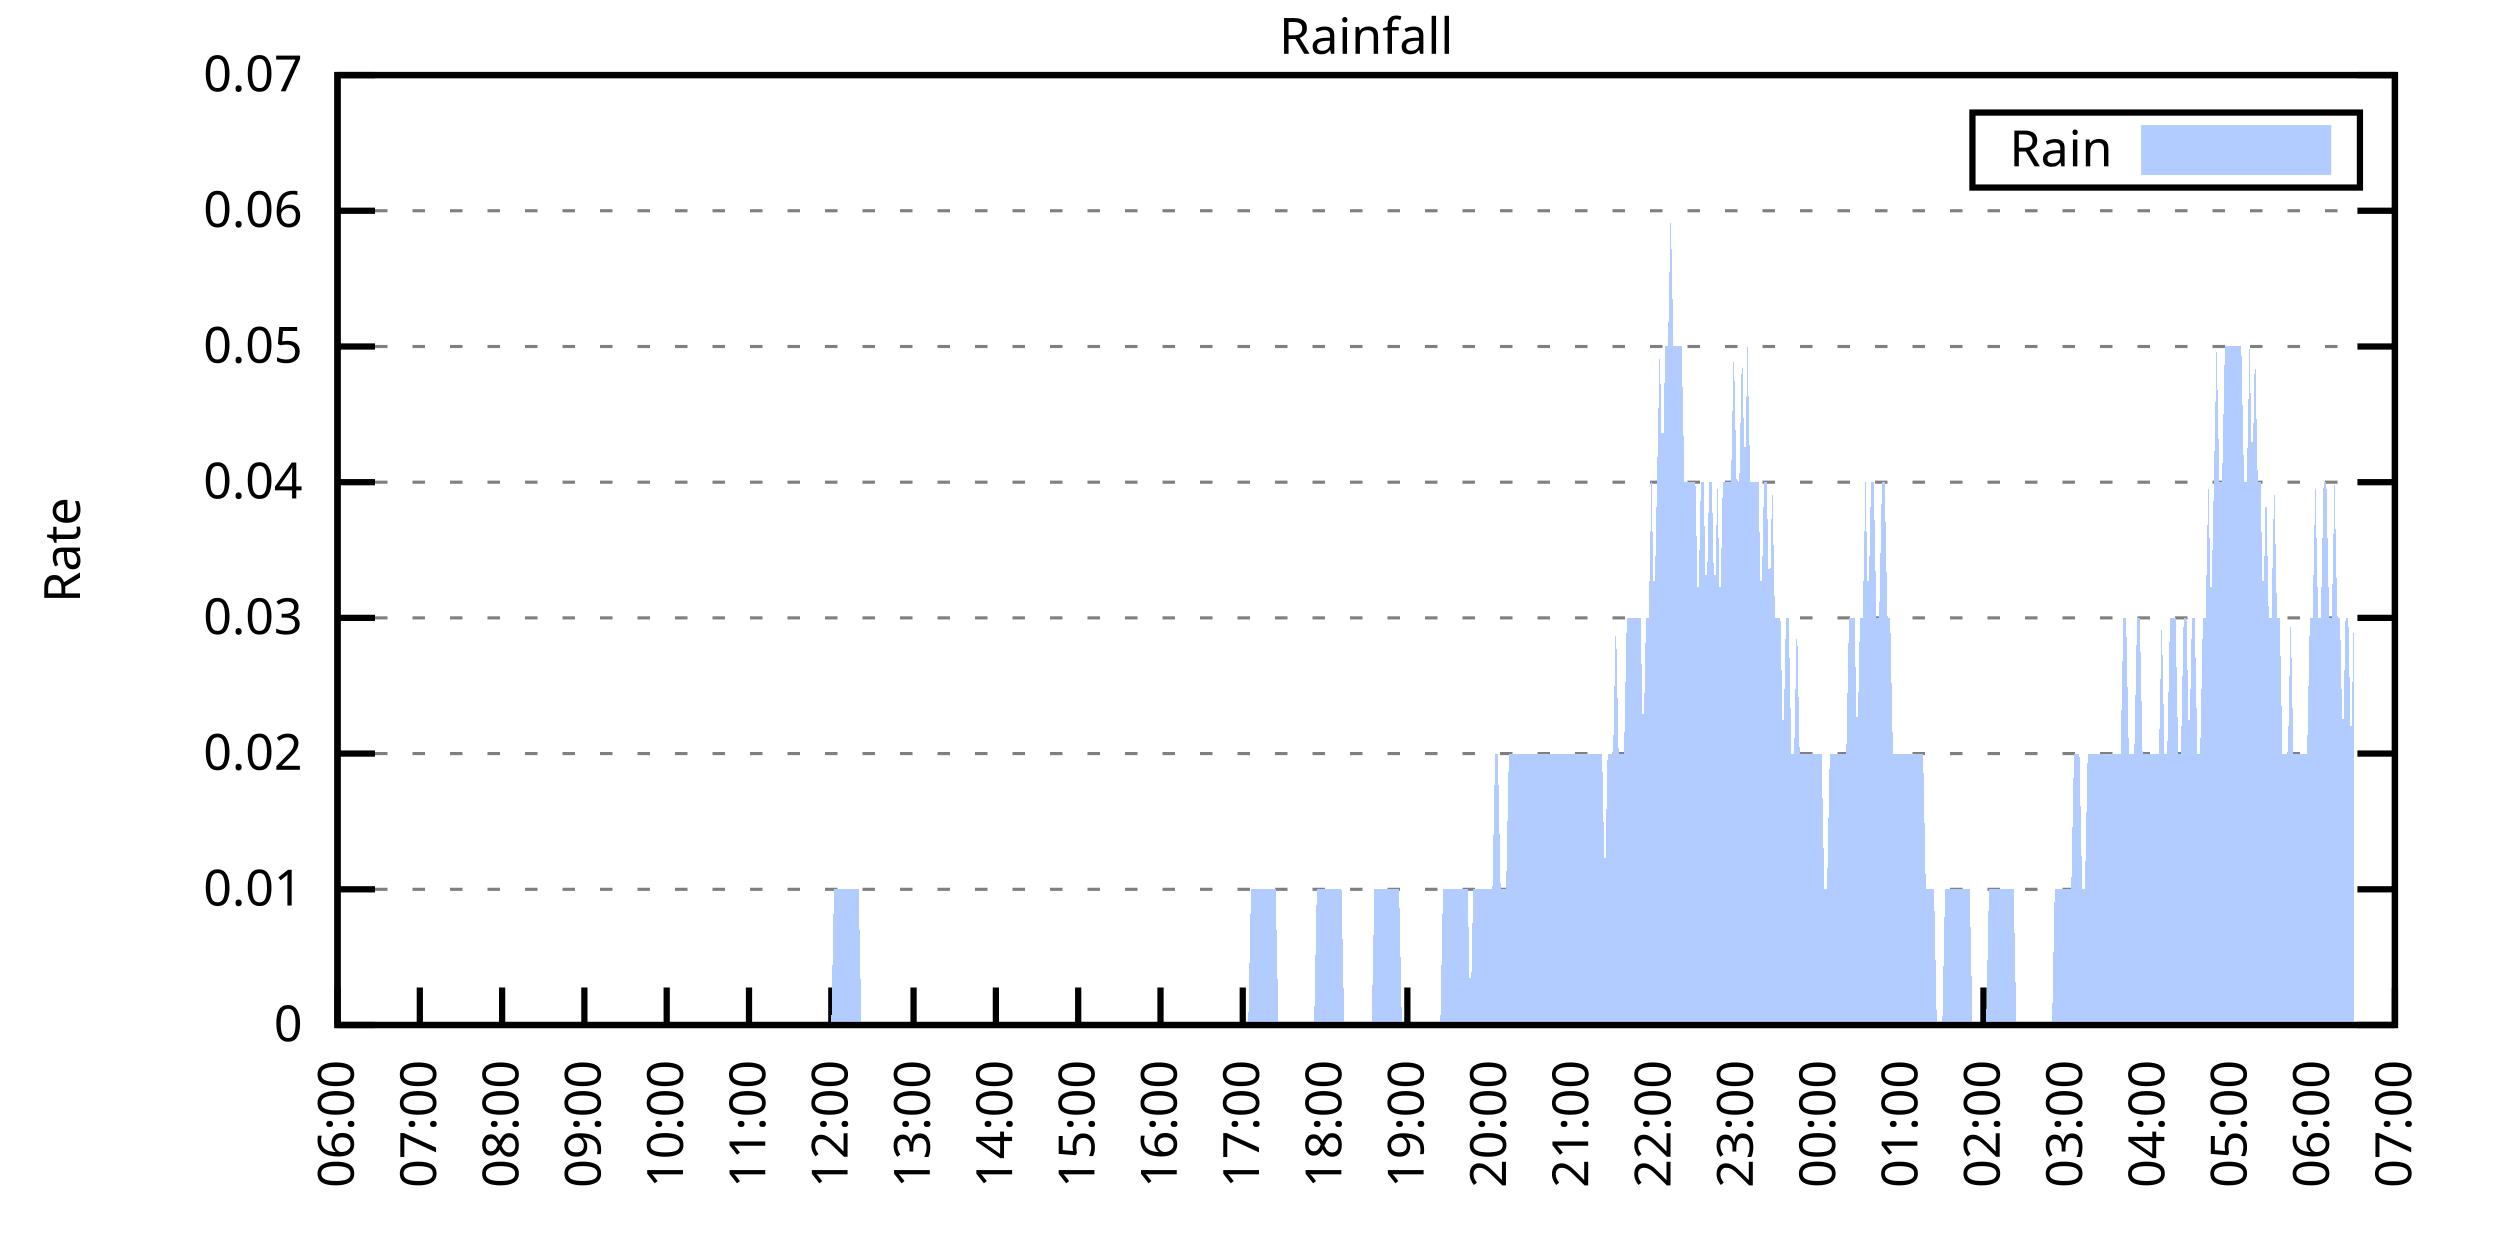
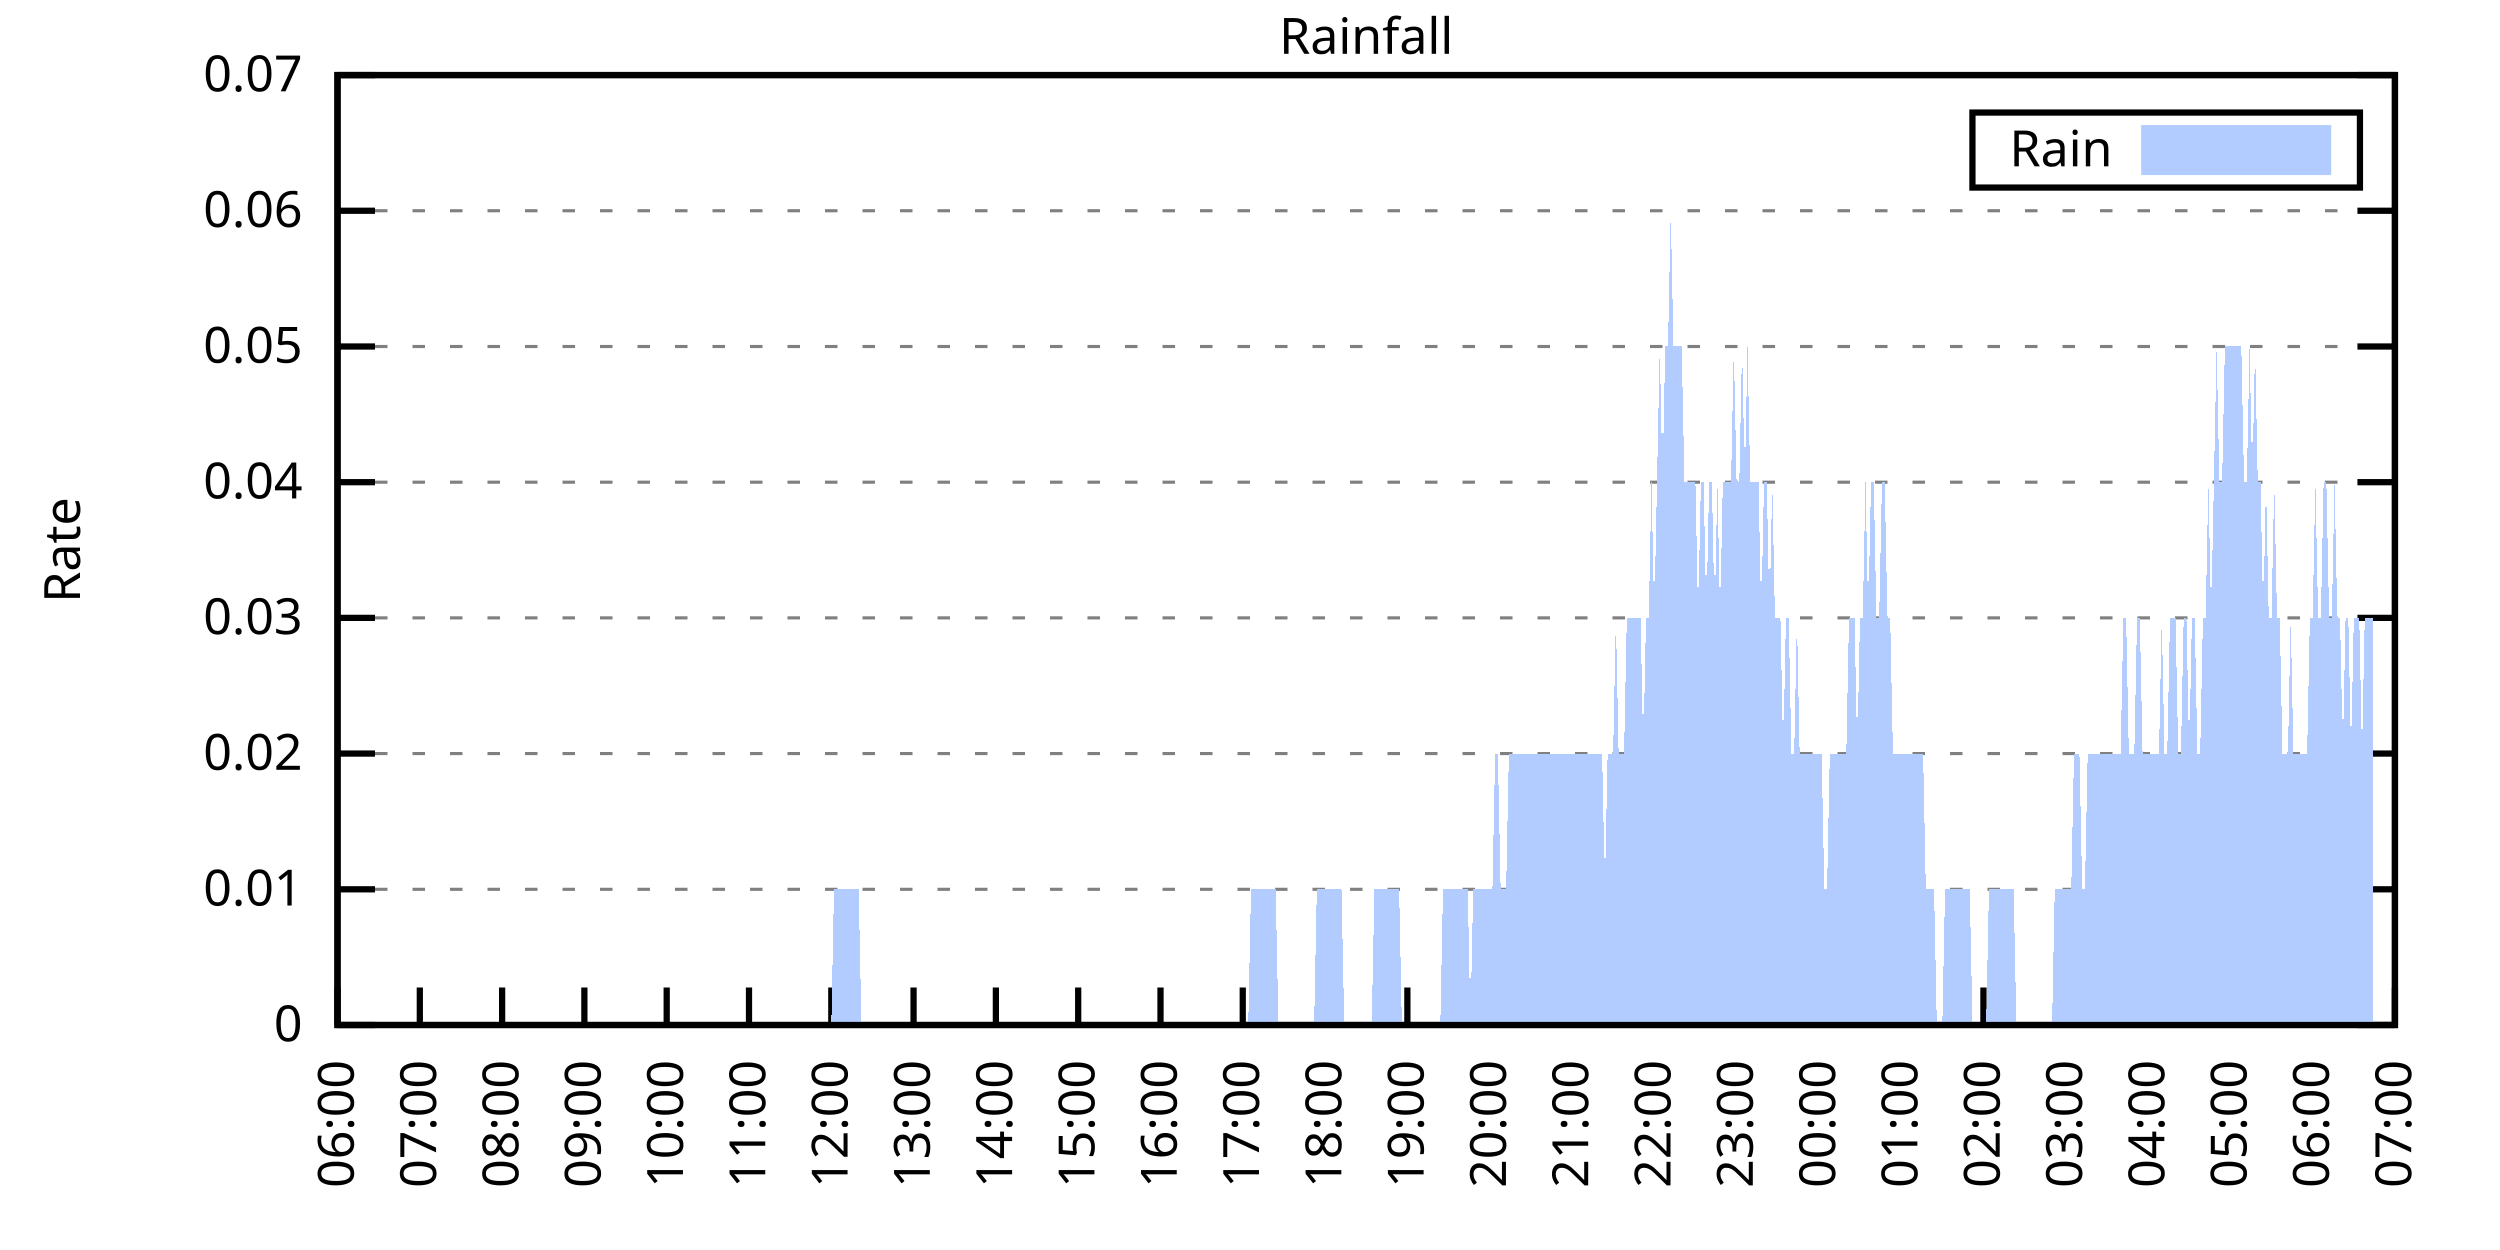
<svg xmlns="http://www.w3.org/2000/svg" xmlns:xlink="http://www.w3.org/1999/xlink" width="400" height="200" viewBox="0 0 400 200">
  <g id="gnuplot_canvas">
    <rect x="0" y="0" width="400" height="200" fill="none" />
    <defs>
      <circle id="gpDot" r="0.5" stroke-width="0.5" stroke="currentColor" />
      <path id="gpPt0" stroke-width="0.333" stroke="currentColor" d="M-1,0 h2 M0,-1 v2" />
      <path id="gpPt1" stroke-width="0.333" stroke="currentColor" d="M-1,-1 L1,1 M1,-1 L-1,1" />
      <path id="gpPt2" stroke-width="0.333" stroke="currentColor" d="M-1,0 L1,0 M0,-1 L0,1 M-1,-1 L1,1 M-1,1 L1,-1" />
      <rect id="gpPt3" stroke-width="0.333" stroke="currentColor" x="-1" y="-1" width="2" height="2" />
      <rect id="gpPt4" stroke-width="0.333" stroke="currentColor" fill="currentColor" x="-1" y="-1" width="2" height="2" />
      <circle id="gpPt5" stroke-width="0.333" stroke="currentColor" cx="0" cy="0" r="1" />
      <use xlink:href="#gpPt5" id="gpPt6" fill="currentColor" stroke="none" />
      <path id="gpPt7" stroke-width="0.333" stroke="currentColor" d="M0,-1.33 L-1.33,0.67 L1.33,0.67 z" />
      <use xlink:href="#gpPt7" id="gpPt8" fill="currentColor" stroke="none" />
      <use xlink:href="#gpPt7" id="gpPt9" stroke="currentColor" transform="rotate(180)" />
      <use xlink:href="#gpPt9" id="gpPt10" fill="currentColor" stroke="none" />
      <use xlink:href="#gpPt3" id="gpPt11" stroke="currentColor" transform="rotate(45)" />
      <use xlink:href="#gpPt11" id="gpPt12" fill="currentColor" stroke="none" />
      <path id="gpPt13" stroke-width="0.333" stroke="currentColor" d="M0,1.330 L1.265,0.411 L0.782,-1.067 L-0.782,-1.076 L-1.265,0.411 z" />
      <use xlink:href="#gpPt13" id="gpPt14" fill="currentColor" stroke="none" />
      <filter id="textbox" filterUnits="objectBoundingBox" x="0" y="0" height="1" width="1">
        <feFlood flood-color="white" flood-opacity="1" result="bgnd" />
        <feComposite in="SourceGraphic" in2="bgnd" operator="atop" />
      </filter>
      <filter id="greybox" filterUnits="objectBoundingBox" x="0" y="0" height="1" width="1">
        <feFlood flood-color="lightgrey" flood-opacity="1" result="grey" />
        <feComposite in="SourceGraphic" in2="grey" operator="atop" />
      </filter>
    </defs>
    <g fill="none" color="white" stroke="currentColor" stroke-width="1.00" stroke-linecap="butt" stroke-linejoin="miter">
</g>
    <g fill="none" color="black" stroke="currentColor" stroke-width="1.00" stroke-linecap="butt" stroke-linejoin="miter">
      <g stroke="none" shape-rendering="crispEdges">
        <polygon fill="rgb(255, 255, 255)" points="54.00,164.00 383.18,164.00 383.18,12.02 54.00,12.02 " />
      </g>
    </g>
    <g fill="none" color="black" stroke="currentColor" stroke-width="1.00" stroke-linecap="butt" stroke-linejoin="miter">
</g>
    <g fill="none" color="black" stroke="black" stroke-width="0.50" stroke-linecap="butt" stroke-linejoin="miter">
</g>
    <g fill="none" color="gray" stroke="currentColor" stroke-width="0.50" stroke-linecap="butt" stroke-linejoin="miter">
      <path stroke="gray" stroke-dasharray="2,4" class="gridline" d="M54.00,164.00 L383.19,164.00  " />
    </g>
    <g fill="none" color="gray" stroke="gray" stroke-width="1.00" stroke-linecap="butt" stroke-linejoin="miter">
</g>
    <g fill="none" color="black" stroke="currentColor" stroke-width="1.00" stroke-linecap="butt" stroke-linejoin="miter">
      <path stroke="black" d="M54.00,164.00 L60.00,164.00 M383.19,164.00 L377.19,164.00  " />
      <g transform="translate(48.40,166.60)" stroke="none" fill="black" font-family="Sans" font-size="8.00" text-anchor="end">
        <text>
          <tspan font-family="Sans"> 0</tspan>
        </text>
      </g>
    </g>
    <g fill="none" color="black" stroke="currentColor" stroke-width="1.00" stroke-linecap="butt" stroke-linejoin="miter">
</g>
    <g fill="none" color="black" stroke="black" stroke-width="0.50" stroke-linecap="butt" stroke-linejoin="miter">
</g>
    <g fill="none" color="gray" stroke="currentColor" stroke-width="0.50" stroke-linecap="butt" stroke-linejoin="miter">
      <path stroke="gray" stroke-dasharray="2,4" class="gridline" d="M54.00,142.29 L383.19,142.29  " />
    </g>
    <g fill="none" color="gray" stroke="gray" stroke-width="1.00" stroke-linecap="butt" stroke-linejoin="miter">
</g>
    <g fill="none" color="black" stroke="currentColor" stroke-width="1.00" stroke-linecap="butt" stroke-linejoin="miter">
      <path stroke="black" d="M54.00,142.29 L60.00,142.29 M383.19,142.29 L377.19,142.29  " />
      <g transform="translate(48.40,144.89)" stroke="none" fill="black" font-family="Sans" font-size="8.00" text-anchor="end">
        <text>
          <tspan font-family="Sans"> 0.01</tspan>
        </text>
      </g>
    </g>
    <g fill="none" color="black" stroke="currentColor" stroke-width="1.00" stroke-linecap="butt" stroke-linejoin="miter">
</g>
    <g fill="none" color="black" stroke="black" stroke-width="0.50" stroke-linecap="butt" stroke-linejoin="miter">
</g>
    <g fill="none" color="gray" stroke="currentColor" stroke-width="0.50" stroke-linecap="butt" stroke-linejoin="miter">
      <path stroke="gray" stroke-dasharray="2,4" class="gridline" d="M54.00,120.57 L383.19,120.57  " />
    </g>
    <g fill="none" color="gray" stroke="gray" stroke-width="1.00" stroke-linecap="butt" stroke-linejoin="miter">
</g>
    <g fill="none" color="black" stroke="currentColor" stroke-width="1.00" stroke-linecap="butt" stroke-linejoin="miter">
      <path stroke="black" d="M54.00,120.57 L60.00,120.57 M383.19,120.57 L377.19,120.57  " />
      <g transform="translate(48.40,123.17)" stroke="none" fill="black" font-family="Sans" font-size="8.00" text-anchor="end">
        <text>
          <tspan font-family="Sans"> 0.02</tspan>
        </text>
      </g>
    </g>
    <g fill="none" color="black" stroke="currentColor" stroke-width="1.00" stroke-linecap="butt" stroke-linejoin="miter">
</g>
    <g fill="none" color="black" stroke="black" stroke-width="0.50" stroke-linecap="butt" stroke-linejoin="miter">
</g>
    <g fill="none" color="gray" stroke="currentColor" stroke-width="0.50" stroke-linecap="butt" stroke-linejoin="miter">
      <path stroke="gray" stroke-dasharray="2,4" class="gridline" d="M54.00,98.86 L383.19,98.86  " />
    </g>
    <g fill="none" color="gray" stroke="gray" stroke-width="1.00" stroke-linecap="butt" stroke-linejoin="miter">
</g>
    <g fill="none" color="black" stroke="currentColor" stroke-width="1.00" stroke-linecap="butt" stroke-linejoin="miter">
      <path stroke="black" d="M54.00,98.86 L60.00,98.86 M383.19,98.86 L377.19,98.86  " />
      <g transform="translate(48.40,101.46)" stroke="none" fill="black" font-family="Sans" font-size="8.00" text-anchor="end">
        <text>
          <tspan font-family="Sans"> 0.03</tspan>
        </text>
      </g>
    </g>
    <g fill="none" color="black" stroke="currentColor" stroke-width="1.00" stroke-linecap="butt" stroke-linejoin="miter">
</g>
    <g fill="none" color="black" stroke="black" stroke-width="0.50" stroke-linecap="butt" stroke-linejoin="miter">
</g>
    <g fill="none" color="gray" stroke="currentColor" stroke-width="0.50" stroke-linecap="butt" stroke-linejoin="miter">
      <path stroke="gray" stroke-dasharray="2,4" class="gridline" d="M54.00,77.15 L383.19,77.15  " />
    </g>
    <g fill="none" color="gray" stroke="gray" stroke-width="1.00" stroke-linecap="butt" stroke-linejoin="miter">
</g>
    <g fill="none" color="black" stroke="currentColor" stroke-width="1.00" stroke-linecap="butt" stroke-linejoin="miter">
      <path stroke="black" d="M54.00,77.15 L60.00,77.15 M383.19,77.15 L377.19,77.15  " />
      <g transform="translate(48.40,79.75)" stroke="none" fill="black" font-family="Sans" font-size="8.00" text-anchor="end">
        <text>
          <tspan font-family="Sans"> 0.04</tspan>
        </text>
      </g>
    </g>
    <g fill="none" color="black" stroke="currentColor" stroke-width="1.00" stroke-linecap="butt" stroke-linejoin="miter">
</g>
    <g fill="none" color="black" stroke="black" stroke-width="0.50" stroke-linecap="butt" stroke-linejoin="miter">
</g>
    <g fill="none" color="gray" stroke="currentColor" stroke-width="0.50" stroke-linecap="butt" stroke-linejoin="miter">
      <path stroke="gray" stroke-dasharray="2,4" class="gridline" d="M54.00,55.44 L383.19,55.44  " />
    </g>
    <g fill="none" color="gray" stroke="gray" stroke-width="1.00" stroke-linecap="butt" stroke-linejoin="miter">
</g>
    <g fill="none" color="black" stroke="currentColor" stroke-width="1.00" stroke-linecap="butt" stroke-linejoin="miter">
      <path stroke="black" d="M54.00,55.44 L60.00,55.44 M383.19,55.44 L377.19,55.44  " />
      <g transform="translate(48.40,58.04)" stroke="none" fill="black" font-family="Sans" font-size="8.00" text-anchor="end">
        <text>
          <tspan font-family="Sans"> 0.05</tspan>
        </text>
      </g>
    </g>
    <g fill="none" color="black" stroke="currentColor" stroke-width="1.00" stroke-linecap="butt" stroke-linejoin="miter">
</g>
    <g fill="none" color="black" stroke="black" stroke-width="0.50" stroke-linecap="butt" stroke-linejoin="miter">
</g>
    <g fill="none" color="gray" stroke="currentColor" stroke-width="0.50" stroke-linecap="butt" stroke-linejoin="miter">
      <path stroke="gray" stroke-dasharray="2,4" class="gridline" d="M54.00,33.72 L383.19,33.72  " />
    </g>
    <g fill="none" color="gray" stroke="gray" stroke-width="1.00" stroke-linecap="butt" stroke-linejoin="miter">
</g>
    <g fill="none" color="black" stroke="currentColor" stroke-width="1.00" stroke-linecap="butt" stroke-linejoin="miter">
      <path stroke="black" d="M54.00,33.72 L60.00,33.72 M383.19,33.72 L377.19,33.72  " />
      <g transform="translate(48.40,36.32)" stroke="none" fill="black" font-family="Sans" font-size="8.00" text-anchor="end">
        <text>
          <tspan font-family="Sans"> 0.06</tspan>
        </text>
      </g>
    </g>
    <g fill="none" color="black" stroke="currentColor" stroke-width="1.00" stroke-linecap="butt" stroke-linejoin="miter">
</g>
    <g fill="none" color="black" stroke="black" stroke-width="0.50" stroke-linecap="butt" stroke-linejoin="miter">
</g>
    <g fill="none" color="gray" stroke="currentColor" stroke-width="0.50" stroke-linecap="butt" stroke-linejoin="miter">
      <path stroke="gray" stroke-dasharray="2,4" class="gridline" d="M54.00,12.01 L383.19,12.01  " />
    </g>
    <g fill="none" color="gray" stroke="gray" stroke-width="1.00" stroke-linecap="butt" stroke-linejoin="miter">
</g>
    <g fill="none" color="black" stroke="currentColor" stroke-width="1.00" stroke-linecap="butt" stroke-linejoin="miter">
      <path stroke="black" d="M54.00,12.01 L60.00,12.01 M383.19,12.01 L377.19,12.01  " />
      <g transform="translate(48.40,14.61)" stroke="none" fill="black" font-family="Sans" font-size="8.00" text-anchor="end">
        <text>
          <tspan font-family="Sans"> 0.07</tspan>
        </text>
      </g>
    </g>
    <g fill="none" color="black" stroke="currentColor" stroke-width="1.00" stroke-linecap="butt" stroke-linejoin="miter">
      <path stroke="black" d="M54.00,164.00 L54.00,158.00  " />
      <g transform="translate(56.60,169.60) rotate(270.00)" stroke="none" fill="black" font-family="Sans" font-size="8.00" text-anchor="end">
        <text>
          <tspan font-family="Sans">06:00</tspan>
        </text>
      </g>
    </g>
    <g fill="none" color="black" stroke="currentColor" stroke-width="1.00" stroke-linecap="butt" stroke-linejoin="miter">
      <path stroke="black" d="M67.17,164.00 L67.17,158.00  " />
      <g transform="translate(69.77,169.60) rotate(270.00)" stroke="none" fill="black" font-family="Sans" font-size="8.00" text-anchor="end">
        <text>
          <tspan font-family="Sans">07:00</tspan>
        </text>
      </g>
    </g>
    <g fill="none" color="black" stroke="currentColor" stroke-width="1.00" stroke-linecap="butt" stroke-linejoin="miter">
      <path stroke="black" d="M80.34,164.00 L80.34,158.00  " />
      <g transform="translate(82.94,169.60) rotate(270.00)" stroke="none" fill="black" font-family="Sans" font-size="8.00" text-anchor="end">
        <text>
          <tspan font-family="Sans">08:00</tspan>
        </text>
      </g>
    </g>
    <g fill="none" color="black" stroke="currentColor" stroke-width="1.00" stroke-linecap="butt" stroke-linejoin="miter">
      <path stroke="black" d="M93.50,164.00 L93.50,158.00  " />
      <g transform="translate(96.10,169.60) rotate(270.00)" stroke="none" fill="black" font-family="Sans" font-size="8.00" text-anchor="end">
        <text>
          <tspan font-family="Sans">09:00</tspan>
        </text>
      </g>
    </g>
    <g fill="none" color="black" stroke="currentColor" stroke-width="1.00" stroke-linecap="butt" stroke-linejoin="miter">
      <path stroke="black" d="M106.67,164.00 L106.67,158.00  " />
      <g transform="translate(109.27,169.60) rotate(270.00)" stroke="none" fill="black" font-family="Sans" font-size="8.00" text-anchor="end">
        <text>
          <tspan font-family="Sans">10:00</tspan>
        </text>
      </g>
    </g>
    <g fill="none" color="black" stroke="currentColor" stroke-width="1.00" stroke-linecap="butt" stroke-linejoin="miter">
      <path stroke="black" d="M119.84,164.00 L119.84,158.00  " />
      <g transform="translate(122.44,169.60) rotate(270.00)" stroke="none" fill="black" font-family="Sans" font-size="8.00" text-anchor="end">
        <text>
          <tspan font-family="Sans">11:00</tspan>
        </text>
      </g>
    </g>
    <g fill="none" color="black" stroke="currentColor" stroke-width="1.00" stroke-linecap="butt" stroke-linejoin="miter">
      <path stroke="black" d="M133.01,164.00 L133.01,158.00  " />
      <g transform="translate(135.61,169.60) rotate(270.00)" stroke="none" fill="black" font-family="Sans" font-size="8.00" text-anchor="end">
        <text>
          <tspan font-family="Sans">12:00</tspan>
        </text>
      </g>
    </g>
    <g fill="none" color="black" stroke="currentColor" stroke-width="1.00" stroke-linecap="butt" stroke-linejoin="miter">
      <path stroke="black" d="M146.17,164.00 L146.17,158.00  " />
      <g transform="translate(148.77,169.60) rotate(270.00)" stroke="none" fill="black" font-family="Sans" font-size="8.00" text-anchor="end">
        <text>
          <tspan font-family="Sans">13:00</tspan>
        </text>
      </g>
    </g>
    <g fill="none" color="black" stroke="currentColor" stroke-width="1.00" stroke-linecap="butt" stroke-linejoin="miter">
      <path stroke="black" d="M159.34,164.00 L159.34,158.00  " />
      <g transform="translate(161.94,169.60) rotate(270.00)" stroke="none" fill="black" font-family="Sans" font-size="8.00" text-anchor="end">
        <text>
          <tspan font-family="Sans">14:00</tspan>
        </text>
      </g>
    </g>
    <g fill="none" color="black" stroke="currentColor" stroke-width="1.00" stroke-linecap="butt" stroke-linejoin="miter">
      <path stroke="black" d="M172.51,164.00 L172.51,158.00  " />
      <g transform="translate(175.11,169.60) rotate(270.00)" stroke="none" fill="black" font-family="Sans" font-size="8.00" text-anchor="end">
        <text>
          <tspan font-family="Sans">15:00</tspan>
        </text>
      </g>
    </g>
    <g fill="none" color="black" stroke="currentColor" stroke-width="1.00" stroke-linecap="butt" stroke-linejoin="miter">
      <path stroke="black" d="M185.68,164.00 L185.68,158.00  " />
      <g transform="translate(188.28,169.60) rotate(270.00)" stroke="none" fill="black" font-family="Sans" font-size="8.00" text-anchor="end">
        <text>
          <tspan font-family="Sans">16:00</tspan>
        </text>
      </g>
    </g>
    <g fill="none" color="black" stroke="currentColor" stroke-width="1.00" stroke-linecap="butt" stroke-linejoin="miter">
      <path stroke="black" d="M198.84,164.00 L198.84,158.00  " />
      <g transform="translate(201.44,169.60) rotate(270.00)" stroke="none" fill="black" font-family="Sans" font-size="8.00" text-anchor="end">
        <text>
          <tspan font-family="Sans">17:00</tspan>
        </text>
      </g>
    </g>
    <g fill="none" color="black" stroke="currentColor" stroke-width="1.00" stroke-linecap="butt" stroke-linejoin="miter">
      <path stroke="black" d="M212.01,164.00 L212.01,158.00  " />
      <g transform="translate(214.61,169.60) rotate(270.00)" stroke="none" fill="black" font-family="Sans" font-size="8.00" text-anchor="end">
        <text>
          <tspan font-family="Sans">18:00</tspan>
        </text>
      </g>
    </g>
    <g fill="none" color="black" stroke="currentColor" stroke-width="1.00" stroke-linecap="butt" stroke-linejoin="miter">
      <path stroke="black" d="M225.18,164.00 L225.18,158.00  " />
      <g transform="translate(227.78,169.60) rotate(270.00)" stroke="none" fill="black" font-family="Sans" font-size="8.00" text-anchor="end">
        <text>
          <tspan font-family="Sans">19:00</tspan>
        </text>
      </g>
    </g>
    <g fill="none" color="black" stroke="currentColor" stroke-width="1.00" stroke-linecap="butt" stroke-linejoin="miter">
      <path stroke="black" d="M238.35,164.00 L238.35,158.00  " />
      <g transform="translate(240.95,169.60) rotate(270.00)" stroke="none" fill="black" font-family="Sans" font-size="8.00" text-anchor="end">
        <text>
          <tspan font-family="Sans">20:00</tspan>
        </text>
      </g>
    </g>
    <g fill="none" color="black" stroke="currentColor" stroke-width="1.00" stroke-linecap="butt" stroke-linejoin="miter">
      <path stroke="black" d="M251.51,164.00 L251.51,158.00  " />
      <g transform="translate(254.11,169.60) rotate(270.00)" stroke="none" fill="black" font-family="Sans" font-size="8.00" text-anchor="end">
        <text>
          <tspan font-family="Sans">21:00</tspan>
        </text>
      </g>
    </g>
    <g fill="none" color="black" stroke="currentColor" stroke-width="1.00" stroke-linecap="butt" stroke-linejoin="miter">
      <path stroke="black" d="M264.68,164.00 L264.68,158.00  " />
      <g transform="translate(267.28,169.60) rotate(270.00)" stroke="none" fill="black" font-family="Sans" font-size="8.00" text-anchor="end">
        <text>
          <tspan font-family="Sans">22:00</tspan>
        </text>
      </g>
    </g>
    <g fill="none" color="black" stroke="currentColor" stroke-width="1.00" stroke-linecap="butt" stroke-linejoin="miter">
      <path stroke="black" d="M277.85,164.00 L277.85,158.00  " />
      <g transform="translate(280.45,169.60) rotate(270.00)" stroke="none" fill="black" font-family="Sans" font-size="8.00" text-anchor="end">
        <text>
          <tspan font-family="Sans">23:00</tspan>
        </text>
      </g>
    </g>
    <g fill="none" color="black" stroke="currentColor" stroke-width="1.00" stroke-linecap="butt" stroke-linejoin="miter">
      <path stroke="black" d="M291.02,164.00 L291.02,158.00  " />
      <g transform="translate(293.62,169.60) rotate(270.00)" stroke="none" fill="black" font-family="Sans" font-size="8.00" text-anchor="end">
        <text>
          <tspan font-family="Sans">00:00</tspan>
        </text>
      </g>
    </g>
    <g fill="none" color="black" stroke="currentColor" stroke-width="1.00" stroke-linecap="butt" stroke-linejoin="miter">
      <path stroke="black" d="M304.18,164.00 L304.18,158.00  " />
      <g transform="translate(306.78,169.60) rotate(270.00)" stroke="none" fill="black" font-family="Sans" font-size="8.00" text-anchor="end">
        <text>
          <tspan font-family="Sans">01:00</tspan>
        </text>
      </g>
    </g>
    <g fill="none" color="black" stroke="currentColor" stroke-width="1.00" stroke-linecap="butt" stroke-linejoin="miter">
      <path stroke="black" d="M317.35,164.00 L317.35,158.00  " />
      <g transform="translate(319.95,169.60) rotate(270.00)" stroke="none" fill="black" font-family="Sans" font-size="8.00" text-anchor="end">
        <text>
          <tspan font-family="Sans">02:00</tspan>
        </text>
      </g>
    </g>
    <g fill="none" color="black" stroke="currentColor" stroke-width="1.00" stroke-linecap="butt" stroke-linejoin="miter">
      <path stroke="black" d="M330.52,164.00 L330.52,158.00  " />
      <g transform="translate(333.12,169.60) rotate(270.00)" stroke="none" fill="black" font-family="Sans" font-size="8.00" text-anchor="end">
        <text>
          <tspan font-family="Sans">03:00</tspan>
        </text>
      </g>
    </g>
    <g fill="none" color="black" stroke="currentColor" stroke-width="1.00" stroke-linecap="butt" stroke-linejoin="miter">
      <path stroke="black" d="M343.69,164.00 L343.69,158.00  " />
      <g transform="translate(346.29,169.60) rotate(270.00)" stroke="none" fill="black" font-family="Sans" font-size="8.00" text-anchor="end">
        <text>
          <tspan font-family="Sans">04:00</tspan>
        </text>
      </g>
    </g>
    <g fill="none" color="black" stroke="currentColor" stroke-width="1.00" stroke-linecap="butt" stroke-linejoin="miter">
      <path stroke="black" d="M356.85,164.00 L356.85,158.00  " />
      <g transform="translate(359.45,169.60) rotate(270.00)" stroke="none" fill="black" font-family="Sans" font-size="8.00" text-anchor="end">
        <text>
          <tspan font-family="Sans">05:00</tspan>
        </text>
      </g>
    </g>
    <g fill="none" color="black" stroke="currentColor" stroke-width="1.00" stroke-linecap="butt" stroke-linejoin="miter">
      <path stroke="black" d="M370.02,164.00 L370.02,158.00  " />
      <g transform="translate(372.62,169.60) rotate(270.00)" stroke="none" fill="black" font-family="Sans" font-size="8.00" text-anchor="end">
        <text>
          <tspan font-family="Sans">06:00</tspan>
        </text>
      </g>
    </g>
    <g fill="none" color="black" stroke="currentColor" stroke-width="1.00" stroke-linecap="butt" stroke-linejoin="miter">
      <path stroke="black" d="M383.19,164.00 L383.19,158.00  " />
      <g transform="translate(385.79,169.60) rotate(270.00)" stroke="none" fill="black" font-family="Sans" font-size="8.00" text-anchor="end">
        <text>
          <tspan font-family="Sans">07:00</tspan>
        </text>
      </g>
    </g>
    <g fill="none" color="black" stroke="currentColor" stroke-width="1.00" stroke-linecap="butt" stroke-linejoin="miter">
</g>
    <g fill="none" color="black" stroke="currentColor" stroke-width="1.00" stroke-linecap="butt" stroke-linejoin="miter">
      <path stroke="black" d="M54.00,12.01 L54.00,164.00 L383.19,164.00 L383.19,12.01 L54.00,12.01 Z  " />
    </g>
    <g fill="none" color="black" stroke="currentColor" stroke-width="1.00" stroke-linecap="butt" stroke-linejoin="miter">
</g>
    <g fill="none" color="black" stroke="currentColor" stroke-width="1.00" stroke-linecap="butt" stroke-linejoin="miter">
      <path stroke="black" d="M315.59,30.01 L315.59,18.01 L377.59,18.01 L377.59,30.01 L315.59,30.01 Z  " />
    </g>
    <g id="Rainfall_plot_1">
      <g fill="none" color="white" stroke="black" stroke-width="2.00" stroke-linecap="butt" stroke-linejoin="miter">
</g>
      <g fill="none" color="black" stroke="currentColor" stroke-width="2.00" stroke-linecap="butt" stroke-linejoin="miter">
        <g transform="translate(337.99,26.61)" stroke="none" fill="black" font-family="Sans" font-size="8.00" text-anchor="end">
          <text>
            <tspan font-family="Sans">Rain</tspan>
          </text>
        </g>
      </g>
      <g fill="none" color="black" stroke="currentColor" stroke-width="2.00" stroke-linecap="butt" stroke-linejoin="miter">
        <g stroke="none" shape-rendering="crispEdges">
          <polygon fill="rgb(178, 204, 255)" points="343.59,27.01 371.99,27.01 371.99,21.01 343.59,21.01 " />
        </g>
        <path stroke="rgb(178, 204, 255)" d="M343.59,27.01 L371.99,27.01 L371.99,21.01 L343.59,21.01 L343.59,27.01 Z  " />
      </g>
      <g fill="none" color="black" stroke="currentColor" stroke-width="2.00" stroke-linecap="butt" stroke-linejoin="miter">
        <g stroke="none" shape-rendering="crispEdges">
-           <polygon fill="rgb(178, 204, 255)" points="61.02,164.00 61.46,164.00 61.90,164.00 62.34,164.00 62.78,164.00 63.22,164.00 63.66,164.00 64.10,164.00 64.53,164.00 64.97,164.00 65.41,164.00 65.85,164.00 66.29,164.00 66.73,164.00 67.17,164.00 67.61,164.00 68.05,164.00 68.48,164.00 68.92,164.00 69.36,164.00 69.80,164.00 70.24,164.00 70.68,164.00 71.12,164.00 71.56,164.00 72.00,164.00 72.43,164.00 72.87,164.00 73.31,164.00 73.75,164.00 74.19,164.00 74.63,164.00 75.07,164.00 75.51,164.00 75.95,164.00 76.38,164.00 76.82,164.00 77.26,164.00 77.70,164.00 78.14,164.00 78.58,164.00 79.02,164.00 79.46,164.00 79.90,164.00 80.34,164.00 80.77,164.00 81.21,164.00 81.65,164.00 82.09,164.00 82.53,164.00 82.97,164.00 83.41,164.00 83.85,164.00 84.29,164.00 84.72,164.00 85.16,164.00 85.60,164.00 86.04,164.00 86.48,164.00 86.92,164.00 87.36,164.00 87.80,164.00 88.24,164.00 88.67,164.00 89.11,164.00 89.55,164.00 89.99,164.00 90.43,164.00 90.87,164.00 91.31,164.00 91.75,164.00 92.19,164.00 92.62,164.00 93.06,164.00 93.50,164.00 93.94,164.00 94.38,164.00 94.82,164.00 95.26,164.00 95.70,164.00 96.14,164.00 96.58,164.00 97.01,164.00 97.45,164.00 97.89,164.00 98.33,164.00 98.77,164.00 99.21,164.00 99.65,164.00 100.09,164.00 100.53,164.00 100.96,164.00 101.40,164.00 101.84,164.00 102.28,164.00 102.72,164.00 103.16,164.00 103.60,164.00 104.04,164.00 104.48,164.00 104.91,164.00 105.35,164.00 105.79,164.00 106.23,164.00 106.67,164.00 107.11,164.00 107.55,164.00 107.99,164.00 108.43,164.00 108.87,164.00 109.30,164.00 109.74,164.00 110.18,164.00 110.62,164.00 111.06,164.00 111.50,164.00 111.94,164.00 112.38,164.00 112.82,164.00 113.25,164.00 113.69,164.00 114.13,164.00 114.57,164.00 115.01,164.00 115.45,164.00 115.89,164.00 116.33,164.00 116.77,164.00 117.20,164.00 117.64,164.00 118.08,164.00 118.52,164.00 118.96,164.00 119.40,164.00 119.84,164.00 120.28,164.00 120.72,164.00 121.15,164.00 121.59,164.00 122.03,164.00 122.47,164.00 122.91,164.00 123.35,164.00 123.79,164.00 124.23,164.00 124.67,164.00 125.11,164.00 125.54,164.00 125.98,164.00 126.42,164.00 126.86,164.00 127.30,164.00 127.74,164.00 128.18,164.00 128.62,164.00 129.06,164.00 129.49,164.00 129.93,164.00 130.37,164.00 130.81,164.00 131.25,164.00 131.69,164.00 132.13,164.00 132.57,164.00 133.01,164.00 133.44,142.29 133.88,142.29 134.32,142.29 134.76,142.29 135.20,142.29 135.64,142.29 136.08,142.29 136.52,142.29 136.96,142.29 137.39,142.29 137.83,164.00 138.27,164.00 138.71,164.00 139.15,164.00 139.59,164.00 140.03,164.00 140.47,164.00 140.91,164.00 141.35,164.00 141.78,164.00 142.22,164.00 142.66,164.00 143.10,164.00 143.54,164.00 143.98,164.00 144.42,164.00 144.86,164.00 145.30,164.00 145.73,164.00 146.17,164.00 146.61,164.00 147.05,164.00 147.49,164.00 147.93,164.00 148.37,164.00 148.81,164.00 149.25,164.00 149.68,164.00 150.12,164.00 150.56,164.00 151.00,164.00 151.44,164.00 151.88,164.00 152.32,164.00 152.76,164.00 153.20,164.00 153.63,164.00 154.07,164.00 154.51,164.00 154.95,164.00 155.39,164.00 155.83,164.00 156.27,164.00 156.71,164.00 157.15,164.00 157.59,164.00 158.02,164.00 158.46,164.00 158.90,164.00 159.34,164.00 159.78,164.00 160.22,164.00 160.66,164.00 161.10,164.00 161.54,164.00 161.97,164.00 162.41,164.00 162.85,164.00 163.29,164.00 163.73,164.00 164.17,164.00 164.61,164.00 165.05,164.00 165.49,164.00 165.92,164.00 166.36,164.00 166.80,164.00 167.24,164.00 167.68,164.00 168.12,164.00 168.56,164.00 169.00,164.00 169.44,164.00 169.87,164.00 170.31,164.00 170.75,164.00 171.19,164.00 171.63,164.00 172.07,164.00 172.51,164.00 172.95,164.00 173.39,164.00 173.83,164.00 174.26,164.00 174.70,164.00 175.14,164.00 175.58,164.00 176.02,164.00 176.46,164.00 176.90,164.00 177.34,164.00 177.78,164.00 178.21,164.00 178.65,164.00 179.09,164.00 179.53,164.00 179.97,164.00 180.41,164.00 180.85,164.00 181.29,164.00 181.73,164.00 182.16,164.00 182.60,164.00 183.04,164.00 183.48,164.00 183.92,164.00 184.36,164.00 184.80,164.00 185.24,164.00 185.68,164.00 186.11,164.00 186.55,164.00 186.99,164.00 187.43,164.00 187.87,164.00 188.31,164.00 188.75,164.00 189.19,164.00 189.63,164.00 190.07,164.00 190.50,164.00 190.94,164.00 191.38,164.00 191.82,164.00 192.26,164.00 192.70,164.00 193.14,164.00 193.58,164.00 194.02,164.00 194.45,164.00 194.89,164.00 195.33,164.00 195.77,164.00 196.21,164.00 196.65,164.00 197.09,164.00 197.53,164.00 197.97,164.00 198.40,164.00 198.84,164.00 199.28,164.00 199.72,164.00 200.16,142.29 200.60,142.29 201.04,142.29 201.48,142.29 201.92,142.29 202.35,142.29 202.79,142.29 203.23,142.29 203.67,142.29 204.11,142.29 204.55,164.00 204.99,164.00 205.43,164.00 205.87,164.00 206.31,164.00 206.74,164.00 207.18,164.00 207.62,164.00 208.06,164.00 208.50,164.00 208.94,164.00 209.38,164.00 209.82,164.00 210.26,164.00 210.69,142.29 211.13,142.29 211.57,142.29 212.01,142.29 212.45,142.29 212.89,142.29 213.33,142.29 213.77,142.29 214.21,142.29 214.64,142.29 215.08,164.00 215.52,164.00 215.96,164.00 216.40,164.00 216.84,164.00 217.28,164.00 217.72,164.00 218.16,164.00 218.60,164.00 219.03,164.00 219.47,164.00 219.91,142.29 220.35,142.29 220.79,142.29 221.23,142.29 221.67,142.29 222.11,142.29 222.55,142.29 222.98,142.29 223.42,142.29 223.86,142.29 224.30,164.00 224.74,164.00 225.18,164.00 225.62,164.00 226.06,164.00 226.50,164.00 226.93,164.00 227.37,164.00 227.81,164.00 228.25,164.00 228.69,164.00 229.13,164.00 229.57,164.00 230.01,164.00 230.45,164.00 230.88,142.29 231.32,142.29 231.76,142.29 232.20,142.29 232.64,142.29 233.08,142.29 233.52,142.29 233.96,142.29 234.40,142.29 234.84,142.29 235.27,164.00 235.71,142.29 236.15,142.29 236.59,142.29 237.03,142.29 237.47,142.29 237.91,142.29 238.35,142.29 238.79,142.29 239.22,120.57 239.66,120.57 240.10,142.29 240.54,142.29 240.98,142.29 241.42,120.57 241.86,120.57 242.30,120.57 242.74,120.57 243.17,120.57 243.61,120.57 244.05,120.57 244.49,120.57 244.93,120.57 245.37,120.57 245.81,120.57 246.25,120.57 246.69,120.57 247.12,120.57 247.56,120.57 248.00,120.57 248.44,120.57 248.88,120.57 249.32,120.57 249.76,120.57 250.20,120.57 250.64,120.57 251.08,120.57 251.51,120.57 251.95,120.57 252.39,120.57 252.83,120.57 253.27,120.57 253.71,120.57 254.15,120.57 254.59,120.57 255.03,120.57 255.46,120.57 255.90,120.57 256.34,120.57 256.78,142.29 257.22,120.57 257.66,120.57 258.10,120.57 258.54,98.86 258.98,120.57 259.41,120.57 259.85,120.57 260.29,98.86 260.73,98.86 261.17,98.86 261.61,98.86 262.05,98.86 262.49,98.86 262.93,120.57 263.36,98.86 263.80,98.86 264.24,77.15 264.68,98.86 265.12,77.15 265.56,55.44 266.00,77.15 266.44,55.44 266.88,55.44 267.32,33.72 267.75,55.44 268.19,55.44 268.63,55.44 269.07,55.44 269.51,77.15 269.95,77.15 270.39,77.15 270.83,77.15 271.27,77.15 271.70,98.86 272.14,77.15 272.58,77.15 273.02,98.86 273.46,77.15 273.90,77.15 274.34,98.86 274.78,77.15 275.22,98.86 275.65,77.15 276.09,77.15 276.53,77.15 276.97,77.15 277.41,55.44 277.85,77.15 278.29,77.15 278.73,55.44 279.17,77.15 279.60,55.44 280.04,77.15 280.48,77.15 280.92,77.15 281.36,77.15 281.80,98.86 282.24,77.15 282.68,77.15 283.12,98.86 283.56,77.15 283.99,98.86 284.43,98.86 284.87,98.86 285.31,120.57 285.75,98.86 286.19,98.86 286.63,120.57 287.07,120.57 287.51,98.86 287.94,120.57 288.38,120.57 288.82,120.57 289.26,120.57 289.70,120.57 290.14,120.57 290.58,120.57 291.02,120.57 291.46,120.57 291.89,142.29 292.33,142.29 292.77,120.57 293.21,120.57 293.65,120.57 294.09,120.57 294.53,120.57 294.97,120.57 295.41,120.57 295.84,98.86 296.28,98.86 296.72,98.86 297.16,120.57 297.60,98.86 298.04,98.86 298.48,77.15 298.92,98.86 299.36,77.15 299.80,77.15 300.23,98.86 300.67,98.86 301.11,77.15 301.55,77.15 301.99,98.86 302.43,98.86 302.87,120.57 303.31,120.57 303.75,120.57 304.18,120.57 304.62,120.57 305.06,120.57 305.50,120.57 305.94,120.57 306.38,120.57 306.82,120.57 307.26,120.57 307.70,120.57 308.13,142.29 308.57,142.29 309.01,142.29 309.45,142.29 309.89,164.00 310.33,164.00 310.77,164.00 311.21,142.29 311.65,142.29 312.08,142.29 312.52,142.29 312.96,142.29 313.40,142.29 313.84,142.29 314.28,142.29 314.72,142.29 315.16,142.29 315.60,164.00 316.04,164.00 316.47,164.00 316.91,164.00 317.35,164.00 317.79,164.00 318.23,142.29 318.67,142.29 319.11,142.29 319.55,142.29 319.99,142.29 320.42,142.29 320.86,142.29 321.30,142.29 321.74,142.29 322.18,142.29 322.62,164.00 323.06,164.00 323.50,164.00 323.94,164.00 324.37,164.00 324.81,164.00 325.25,164.00 325.69,164.00 326.13,164.00 326.57,164.00 327.01,164.00 327.45,164.00 327.89,164.00 328.33,164.00 328.76,142.29 329.20,142.29 329.64,142.29 330.08,142.29 330.52,142.29 330.96,142.29 331.40,142.29 331.84,120.57 332.28,120.57 332.71,120.57 333.15,142.29 333.59,142.29 334.03,120.57 334.47,120.57 334.91,120.57 335.35,120.57 335.79,120.57 336.23,120.57 336.66,120.57 337.10,120.57 337.54,120.57 337.98,120.57 338.42,120.57 338.86,120.57 339.30,120.57 339.74,98.86 340.18,98.86 340.61,120.57 341.05,120.57 341.49,120.57 341.93,98.86 342.37,98.86 342.81,120.57 343.25,120.57 343.69,120.57 344.13,120.57 344.57,120.57 345.00,120.57 345.44,120.57 345.88,98.86 346.32,120.57 346.76,120.57 347.20,98.86 347.64,98.86 348.08,98.86 348.52,120.57 348.95,120.57 349.39,98.86 349.83,98.86 350.27,120.57 350.71,98.86 351.15,98.86 351.59,120.57 352.03,120.57 352.47,98.86 352.90,98.86 353.34,77.15 353.78,98.86 354.22,77.15 354.66,55.44 355.10,77.15 355.54,77.15 355.98,55.44 356.42,55.44 356.85,55.44 357.29,55.44 357.73,55.44 358.17,55.44 358.61,55.44 359.05,77.15 359.49,77.15 359.93,55.44 360.37,77.15 360.81,55.44 361.24,77.15 361.68,77.15 362.12,98.86 362.56,77.15 363.00,98.86 363.44,98.86 363.88,77.15 364.32,98.86 364.76,98.86 365.19,120.57 365.63,120.57 366.07,120.57 366.51,98.86 366.95,120.57 367.39,120.57 367.83,120.57 368.27,120.57 368.71,120.57 369.14,120.57 369.58,98.86 370.02,98.86 370.46,77.15 370.90,98.86 371.34,98.86 371.78,77.15 372.22,77.15 372.66,98.86 373.09,98.86 373.53,77.15 373.97,98.86 374.41,98.86 374.85,120.57 375.29,98.86 375.73,98.86 376.17,120.57 376.61,98.86 376.61,164.00 61.02,164.00 " />
+           <polygon fill="rgb(178, 204, 255)" points="64.10,164.00 64.53,164.00 64.97,164.00 65.41,164.00 65.85,164.00 66.29,164.00 66.73,164.00 67.17,164.00 67.61,164.00 68.05,164.00 68.48,164.00 68.92,164.00 69.36,164.00 69.80,164.00 70.24,164.00 70.68,164.00 71.12,164.00 71.56,164.00 72.00,164.00 72.43,164.00 72.87,164.00 73.31,164.00 73.75,164.00 74.19,164.00 74.63,164.00 75.07,164.00 75.51,164.00 75.95,164.00 76.38,164.00 76.82,164.00 77.26,164.00 77.70,164.00 78.14,164.00 78.58,164.00 79.02,164.00 79.46,164.00 79.90,164.00 80.34,164.00 80.77,164.00 81.21,164.00 81.65,164.00 82.09,164.00 82.53,164.00 82.97,164.00 83.41,164.00 83.85,164.00 84.29,164.00 84.72,164.00 85.16,164.00 85.60,164.00 86.04,164.00 86.48,164.00 86.92,164.00 87.36,164.00 87.80,164.00 88.24,164.00 88.67,164.00 89.11,164.00 89.55,164.00 89.99,164.00 90.43,164.00 90.87,164.00 91.31,164.00 91.75,164.00 92.19,164.00 92.62,164.00 93.06,164.00 93.50,164.00 93.94,164.00 94.38,164.00 94.82,164.00 95.26,164.00 95.70,164.00 96.14,164.00 96.58,164.00 97.01,164.00 97.45,164.00 97.89,164.00 98.33,164.00 98.77,164.00 99.21,164.00 99.65,164.00 100.09,164.00 100.53,164.00 100.96,164.00 101.40,164.00 101.84,164.00 102.28,164.00 102.72,164.00 103.16,164.00 103.60,164.00 104.04,164.00 104.48,164.00 104.91,164.00 105.35,164.00 105.79,164.00 106.23,164.00 106.67,164.00 107.11,164.00 107.55,164.00 107.99,164.00 108.43,164.00 108.87,164.00 109.30,164.00 109.74,164.00 110.18,164.00 110.62,164.00 111.06,164.00 111.50,164.00 111.94,164.00 112.38,164.00 112.82,164.00 113.25,164.00 113.69,164.00 114.13,164.00 114.57,164.00 115.01,164.00 115.45,164.00 115.89,164.00 116.33,164.00 116.77,164.00 117.20,164.00 117.64,164.00 118.08,164.00 118.52,164.00 118.96,164.00 119.40,164.00 119.84,164.00 120.28,164.00 120.72,164.00 121.15,164.00 121.59,164.00 122.03,164.00 122.47,164.00 122.91,164.00 123.35,164.00 123.79,164.00 124.23,164.00 124.67,164.00 125.11,164.00 125.54,164.00 125.98,164.00 126.42,164.00 126.86,164.00 127.30,164.00 127.74,164.00 128.18,164.00 128.62,164.00 129.06,164.00 129.49,164.00 129.93,164.00 130.37,164.00 130.81,164.00 131.25,164.00 131.69,164.00 132.13,164.00 132.57,164.00 133.01,164.00 133.44,142.29 133.88,142.29 134.32,142.29 134.76,142.29 135.20,142.29 135.64,142.29 136.08,142.29 136.52,142.29 136.96,142.29 137.39,142.29 137.83,164.00 138.27,164.00 138.71,164.00 139.15,164.00 139.59,164.00 140.03,164.00 140.47,164.00 140.91,164.00 141.35,164.00 141.78,164.00 142.22,164.00 142.66,164.00 143.10,164.00 143.54,164.00 143.98,164.00 144.42,164.00 144.86,164.00 145.30,164.00 145.73,164.00 146.17,164.00 146.61,164.00 147.05,164.00 147.49,164.00 147.93,164.00 148.37,164.00 148.81,164.00 149.25,164.00 149.68,164.00 150.12,164.00 150.56,164.00 151.00,164.00 151.44,164.00 151.88,164.00 152.32,164.00 152.76,164.00 153.20,164.00 153.63,164.00 154.07,164.00 154.51,164.00 154.95,164.00 155.39,164.00 155.83,164.00 156.27,164.00 156.71,164.00 157.15,164.00 157.59,164.00 158.02,164.00 158.46,164.00 158.90,164.00 159.34,164.00 159.78,164.00 160.22,164.00 160.66,164.00 161.10,164.00 161.54,164.00 161.97,164.00 162.41,164.00 162.85,164.00 163.29,164.00 163.73,164.00 164.17,164.00 164.61,164.00 165.05,164.00 165.49,164.00 165.92,164.00 166.36,164.00 166.80,164.00 167.24,164.00 167.68,164.00 168.12,164.00 168.56,164.00 169.00,164.00 169.44,164.00 169.87,164.00 170.31,164.00 170.75,164.00 171.19,164.00 171.63,164.00 172.07,164.00 172.51,164.00 172.95,164.00 173.39,164.00 173.83,164.00 174.26,164.00 174.70,164.00 175.14,164.00 175.58,164.00 176.02,164.00 176.46,164.00 176.90,164.00 177.34,164.00 177.78,164.00 178.21,164.00 178.65,164.00 179.09,164.00 179.53,164.00 179.97,164.00 180.41,164.00 180.85,164.00 181.29,164.00 181.73,164.00 182.16,164.00 182.60,164.00 183.04,164.00 183.48,164.00 183.92,164.00 184.36,164.00 184.80,164.00 185.24,164.00 185.68,164.00 186.11,164.00 186.55,164.00 186.99,164.00 187.43,164.00 187.87,164.00 188.31,164.00 188.75,164.00 189.19,164.00 189.63,164.00 190.07,164.00 190.50,164.00 190.94,164.00 191.38,164.00 191.82,164.00 192.26,164.00 192.70,164.00 193.14,164.00 193.58,164.00 194.02,164.00 194.45,164.00 194.89,164.00 195.33,164.00 195.77,164.00 196.21,164.00 196.65,164.00 197.09,164.00 197.53,164.00 197.97,164.00 198.40,164.00 198.84,164.00 199.28,164.00 199.72,164.00 200.16,142.29 200.60,142.29 201.04,142.29 201.48,142.29 201.92,142.29 202.35,142.29 202.79,142.29 203.23,142.29 203.67,142.29 204.11,142.29 204.55,164.00 204.99,164.00 205.43,164.00 205.87,164.00 206.31,164.00 206.74,164.00 207.18,164.00 207.62,164.00 208.06,164.00 208.50,164.00 208.94,164.00 209.38,164.00 209.82,164.00 210.26,164.00 210.69,142.29 211.13,142.29 211.57,142.29 212.01,142.29 212.45,142.29 212.89,142.29 213.33,142.29 213.77,142.29 214.21,142.29 214.64,142.29 215.08,164.00 215.52,164.00 215.96,164.00 216.40,164.00 216.84,164.00 217.28,164.00 217.72,164.00 218.16,164.00 218.60,164.00 219.03,164.00 219.47,164.00 219.91,142.29 220.35,142.29 220.79,142.29 221.23,142.29 221.67,142.29 222.11,142.29 222.55,142.29 222.98,142.29 223.42,142.29 223.86,142.29 224.30,164.00 224.74,164.00 225.18,164.00 225.62,164.00 226.06,164.00 226.50,164.00 226.93,164.00 227.37,164.00 227.81,164.00 228.25,164.00 228.69,164.00 229.13,164.00 229.57,164.00 230.01,164.00 230.45,164.00 230.88,142.29 231.32,142.29 231.76,142.29 232.20,142.29 232.64,142.29 233.08,142.29 233.52,142.29 233.96,142.29 234.40,142.29 234.84,142.29 235.27,164.00 235.71,142.29 236.15,142.29 236.59,142.29 237.03,142.29 237.47,142.29 237.91,142.29 238.35,142.29 238.79,142.29 239.22,120.57 239.66,120.57 240.10,142.29 240.54,142.29 240.98,142.29 241.42,120.57 241.86,120.57 242.30,120.57 242.74,120.57 243.17,120.57 243.61,120.57 244.05,120.57 244.49,120.57 244.93,120.57 245.37,120.57 245.81,120.57 246.25,120.57 246.69,120.57 247.12,120.57 247.56,120.57 248.00,120.57 248.44,120.57 248.88,120.57 249.32,120.57 249.76,120.57 250.20,120.57 250.64,120.57 251.08,120.57 251.51,120.57 251.95,120.57 252.39,120.57 252.83,120.57 253.27,120.57 253.71,120.57 254.15,120.57 254.59,120.57 255.03,120.57 255.46,120.57 255.90,120.57 256.34,120.57 256.78,142.29 257.22,120.57 257.66,120.57 258.10,120.57 258.54,98.86 258.98,120.57 259.41,120.57 259.85,120.57 260.29,98.86 260.73,98.86 261.17,98.86 261.61,98.86 262.05,98.86 262.49,98.86 262.93,120.57 263.36,98.86 263.80,98.86 264.24,77.15 264.68,98.86 265.12,77.15 265.56,55.44 266.00,77.15 266.44,55.44 266.88,55.44 267.32,33.72 267.75,55.44 268.19,55.44 268.63,55.44 269.07,55.44 269.51,77.15 269.95,77.15 270.39,77.15 270.83,77.15 271.27,77.15 271.70,98.86 272.14,77.15 272.58,77.15 273.02,98.86 273.46,77.15 273.90,77.15 274.34,98.86 274.78,77.15 275.22,98.86 275.65,77.15 276.09,77.15 276.53,77.15 276.97,77.15 277.41,55.44 277.85,77.15 278.29,77.15 278.73,55.44 279.17,77.15 279.60,55.44 280.04,77.15 280.48,77.15 280.92,77.15 281.36,77.15 281.80,98.86 282.24,77.15 282.68,77.15 283.12,98.86 283.56,77.15 283.99,98.86 284.43,98.86 284.87,98.86 285.31,120.57 285.75,98.86 286.19,98.86 286.63,120.57 287.07,120.57 287.51,98.86 287.94,120.57 288.38,120.57 288.82,120.57 289.26,120.57 289.70,120.57 290.14,120.57 290.58,120.57 291.02,120.57 291.46,120.57 291.89,142.29 292.33,142.29 292.77,120.57 293.21,120.57 293.65,120.57 294.09,120.57 294.53,120.57 294.97,120.57 295.41,120.57 295.84,98.86 296.28,98.86 296.72,98.86 297.16,120.57 297.60,98.86 298.04,98.86 298.48,77.15 298.92,98.86 299.36,77.15 299.80,77.15 300.23,98.86 300.67,98.86 301.11,77.15 301.55,77.15 301.99,98.86 302.43,98.86 302.87,120.57 303.31,120.57 303.75,120.57 304.18,120.57 304.62,120.57 305.06,120.57 305.50,120.57 305.94,120.57 306.38,120.57 306.82,120.57 307.26,120.57 307.70,120.57 308.13,142.29 308.57,142.29 309.01,142.29 309.45,142.29 309.89,164.00 310.33,164.00 310.77,164.00 311.21,142.29 311.65,142.29 312.08,142.29 312.52,142.29 312.96,142.29 313.40,142.29 313.84,142.29 314.28,142.29 314.72,142.29 315.16,142.29 315.60,164.00 316.04,164.00 316.47,164.00 316.91,164.00 317.35,164.00 317.79,164.00 318.23,142.29 318.67,142.29 319.11,142.29 319.55,142.29 319.99,142.29 320.42,142.29 320.86,142.29 321.30,142.29 321.74,142.29 322.18,142.29 322.62,164.00 323.06,164.00 323.50,164.00 323.94,164.00 324.37,164.00 324.81,164.00 325.25,164.00 325.69,164.00 326.13,164.00 326.57,164.00 327.01,164.00 327.45,164.00 327.89,164.00 328.33,164.00 328.76,142.29 329.20,142.29 329.64,142.29 330.08,142.29 330.52,142.29 330.96,142.29 331.40,142.29 331.84,120.57 332.28,120.57 332.71,120.57 333.15,142.29 333.59,142.29 334.03,120.57 334.47,120.57 334.91,120.57 335.35,120.57 335.79,120.57 336.23,120.57 336.66,120.57 337.10,120.57 337.54,120.57 337.98,120.57 338.42,120.57 338.86,120.57 339.30,120.57 339.74,98.86 340.18,98.86 340.61,120.57 341.05,120.57 341.49,120.57 341.93,98.86 342.37,98.86 342.81,120.57 343.25,120.57 343.69,120.57 344.13,120.57 344.57,120.57 345.00,120.57 345.44,120.57 345.88,98.86 346.32,120.57 346.76,120.57 347.20,98.86 347.64,98.86 348.08,98.86 348.52,120.57 348.95,120.57 349.39,98.86 349.83,98.86 350.27,120.57 350.71,98.86 351.15,98.86 351.59,120.57 352.03,120.57 352.47,98.86 352.90,98.86 353.34,77.15 353.78,98.86 354.22,77.15 354.66,55.44 355.10,77.15 355.54,77.15 355.98,55.44 356.42,55.44 356.85,55.44 357.29,55.44 357.73,55.44 358.17,55.44 358.61,55.44 359.05,77.15 359.49,77.15 359.93,55.44 360.37,77.15 360.81,55.44 361.24,77.15 361.68,77.15 362.12,98.86 362.56,77.15 363.00,98.86 363.44,98.86 363.88,77.15 364.32,98.86 364.76,98.86 365.19,120.57 365.63,120.57 366.07,120.57 366.51,98.86 366.95,120.57 367.39,120.57 367.83,120.57 368.27,120.57 368.71,120.57 369.14,120.57 369.58,98.86 370.02,98.86 370.46,77.15 370.90,98.86 371.34,98.86 371.78,77.15 372.22,77.15 372.66,98.86 373.09,98.86 373.53,77.15 373.97,98.86 374.41,98.86 374.85,120.57 375.29,98.86 375.73,98.86 376.17,120.57 376.61,98.86 377.05,98.86 377.48,98.86 377.92,120.57 378.36,98.86 378.80,98.86 379.24,98.86 379.68,98.86 379.68,164.00 64.10,164.00 " />
        </g>
      </g>
    </g>
    <g fill="none" color="black" stroke="currentColor" stroke-width="2.00" stroke-linecap="butt" stroke-linejoin="miter">
</g>
    <g fill="none" color="black" stroke="black" stroke-width="1.00" stroke-linecap="butt" stroke-linejoin="miter">
</g>
    <g fill="none" color="black" stroke="currentColor" stroke-width="1.00" stroke-linecap="butt" stroke-linejoin="miter">
      <path stroke="black" d="M54.00,12.01 L54.00,164.00 L383.19,164.00 L383.19,12.01 L54.00,12.01 Z  " />
      <g transform="translate(12.80,88.01) rotate(270.00)" stroke="none" fill="black" font-family="Sans" font-size="8.00" text-anchor="middle">
        <text>
          <tspan font-family="Sans">Rate</tspan>
        </text>
      </g>
    </g>
    <g fill="none" color="black" stroke="currentColor" stroke-width="1.00" stroke-linecap="butt" stroke-linejoin="miter">
</g>
    <g fill="none" color="black" stroke="currentColor" stroke-width="1.00" stroke-linecap="butt" stroke-linejoin="miter">
      <g transform="translate(218.59,8.61)" stroke="none" fill="black" font-family="Sans" font-size="8.00" text-anchor="middle">
        <text>
          <tspan font-family="Sans">Rainfall</tspan>
        </text>
      </g>
    </g>
    <g fill="none" color="black" stroke="currentColor" stroke-width="1.00" stroke-linecap="butt" stroke-linejoin="miter">
</g>
  </g>
</svg>
